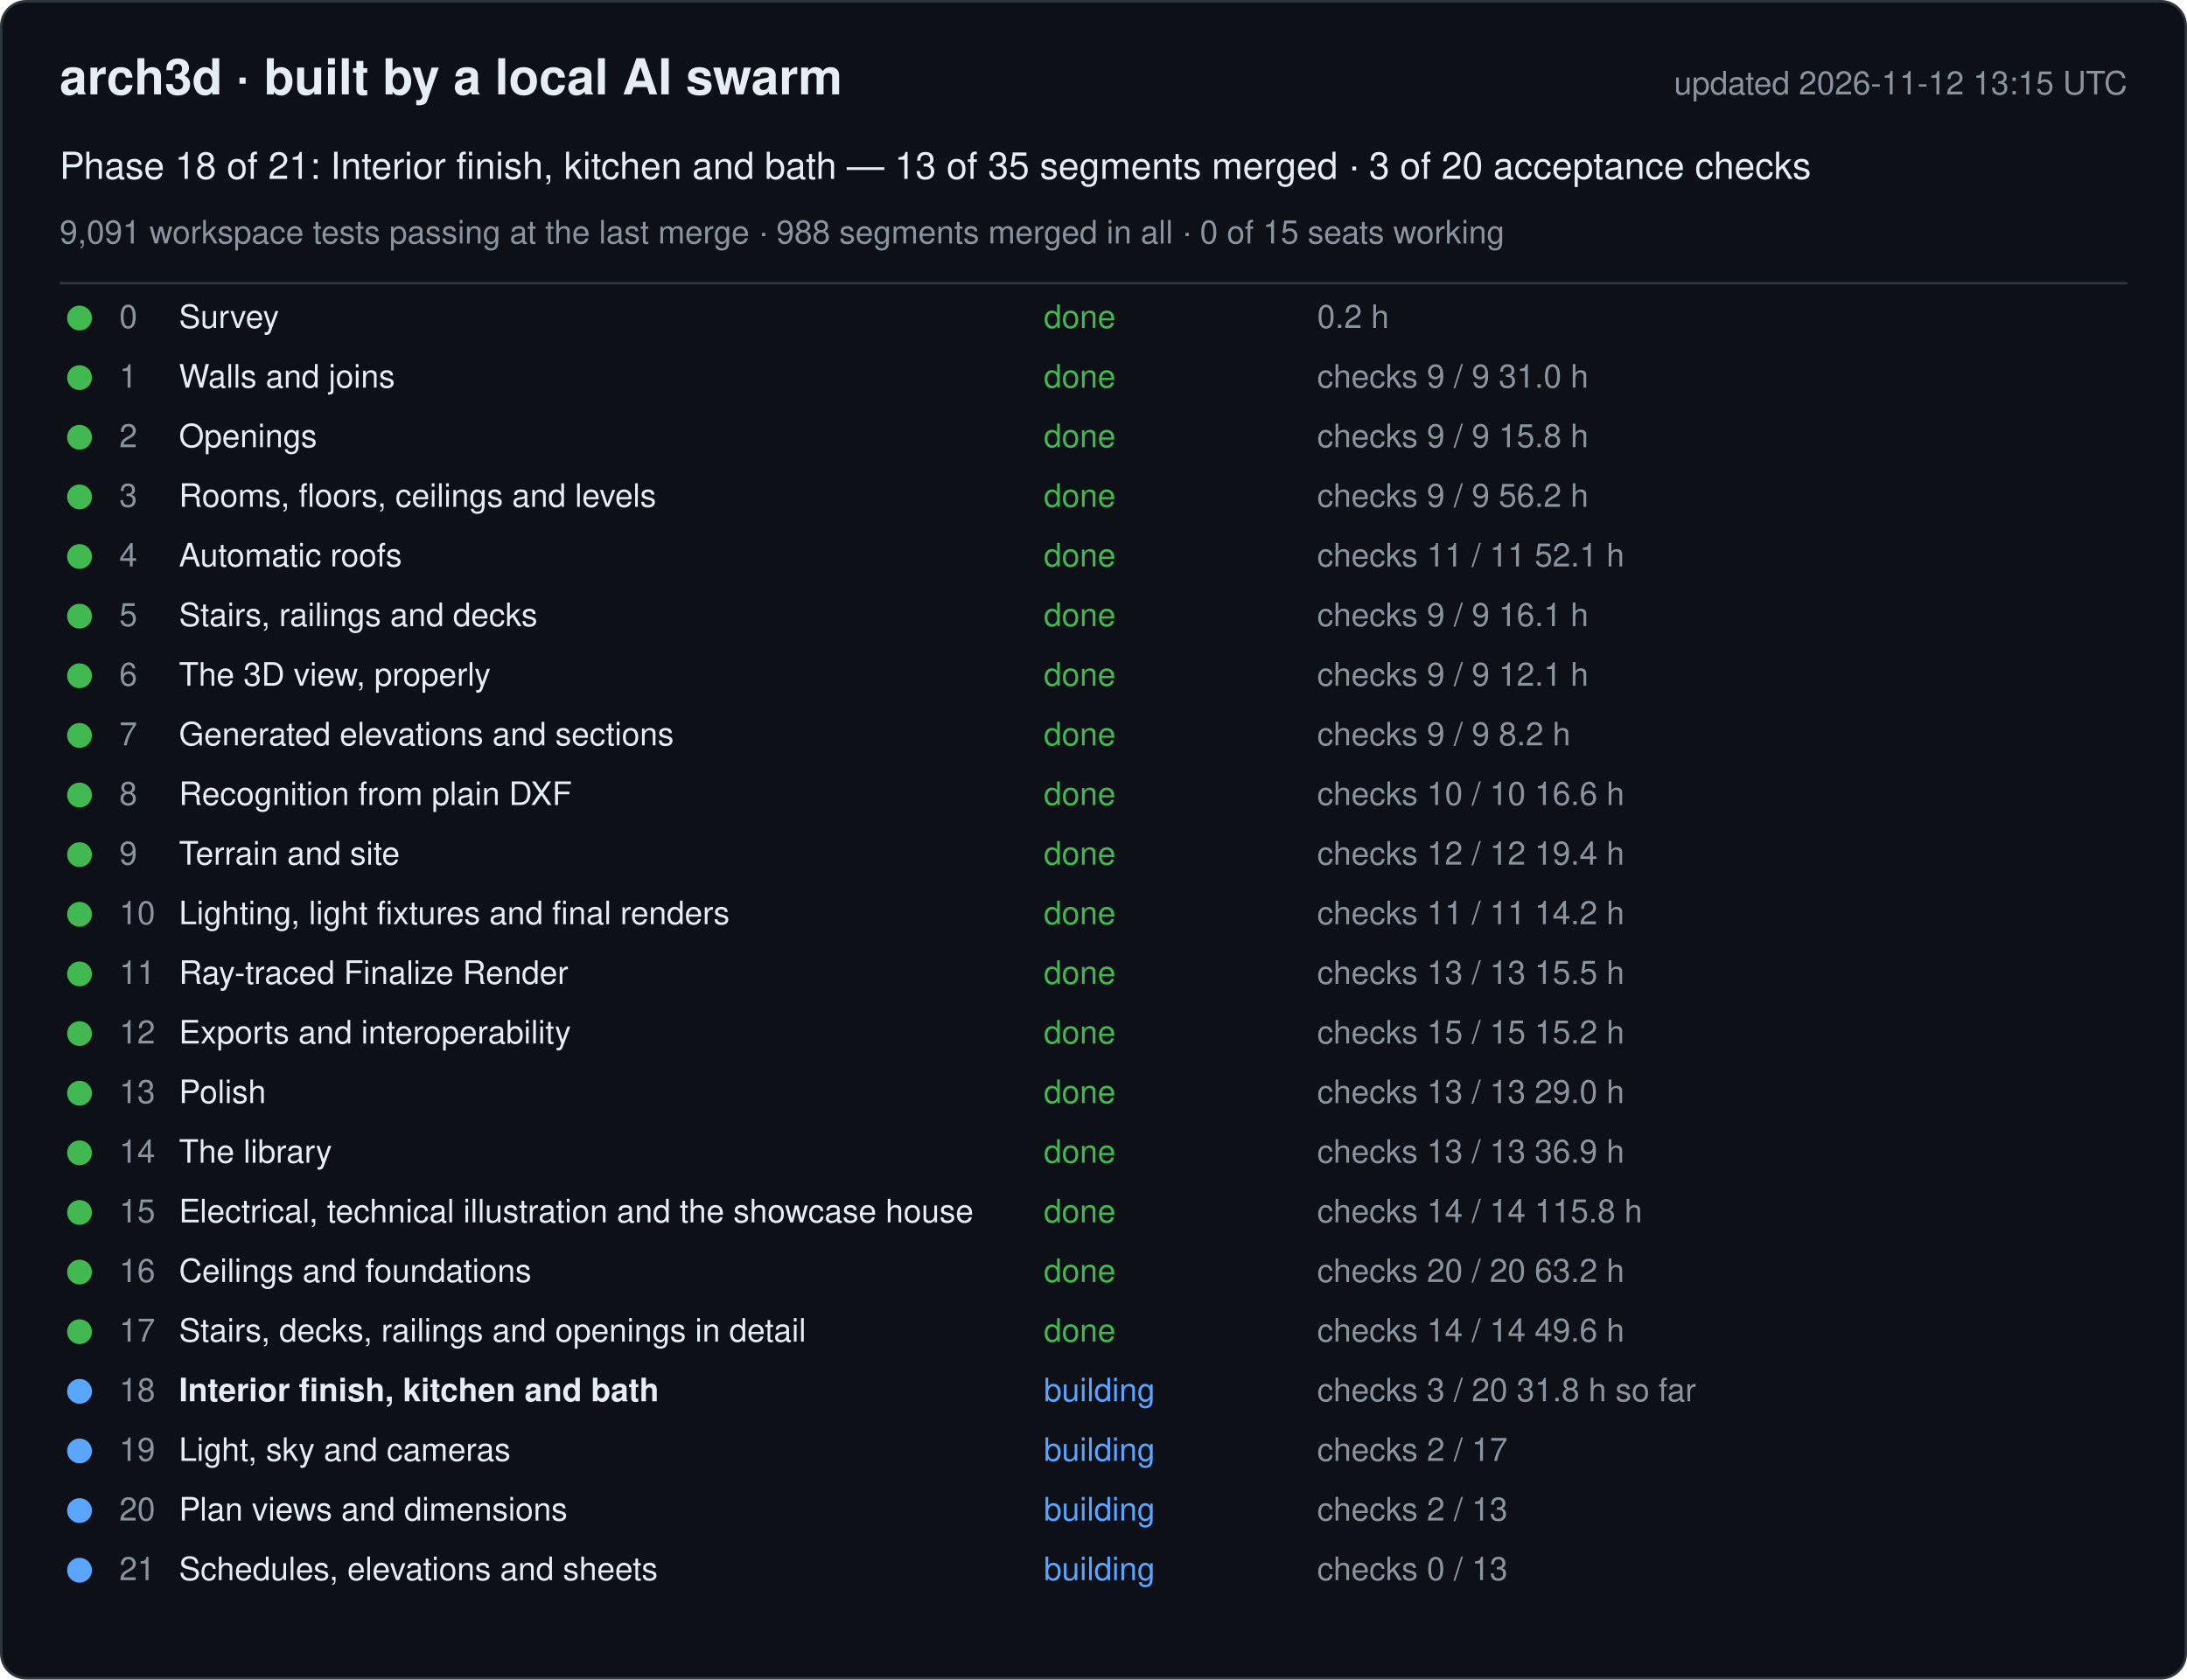
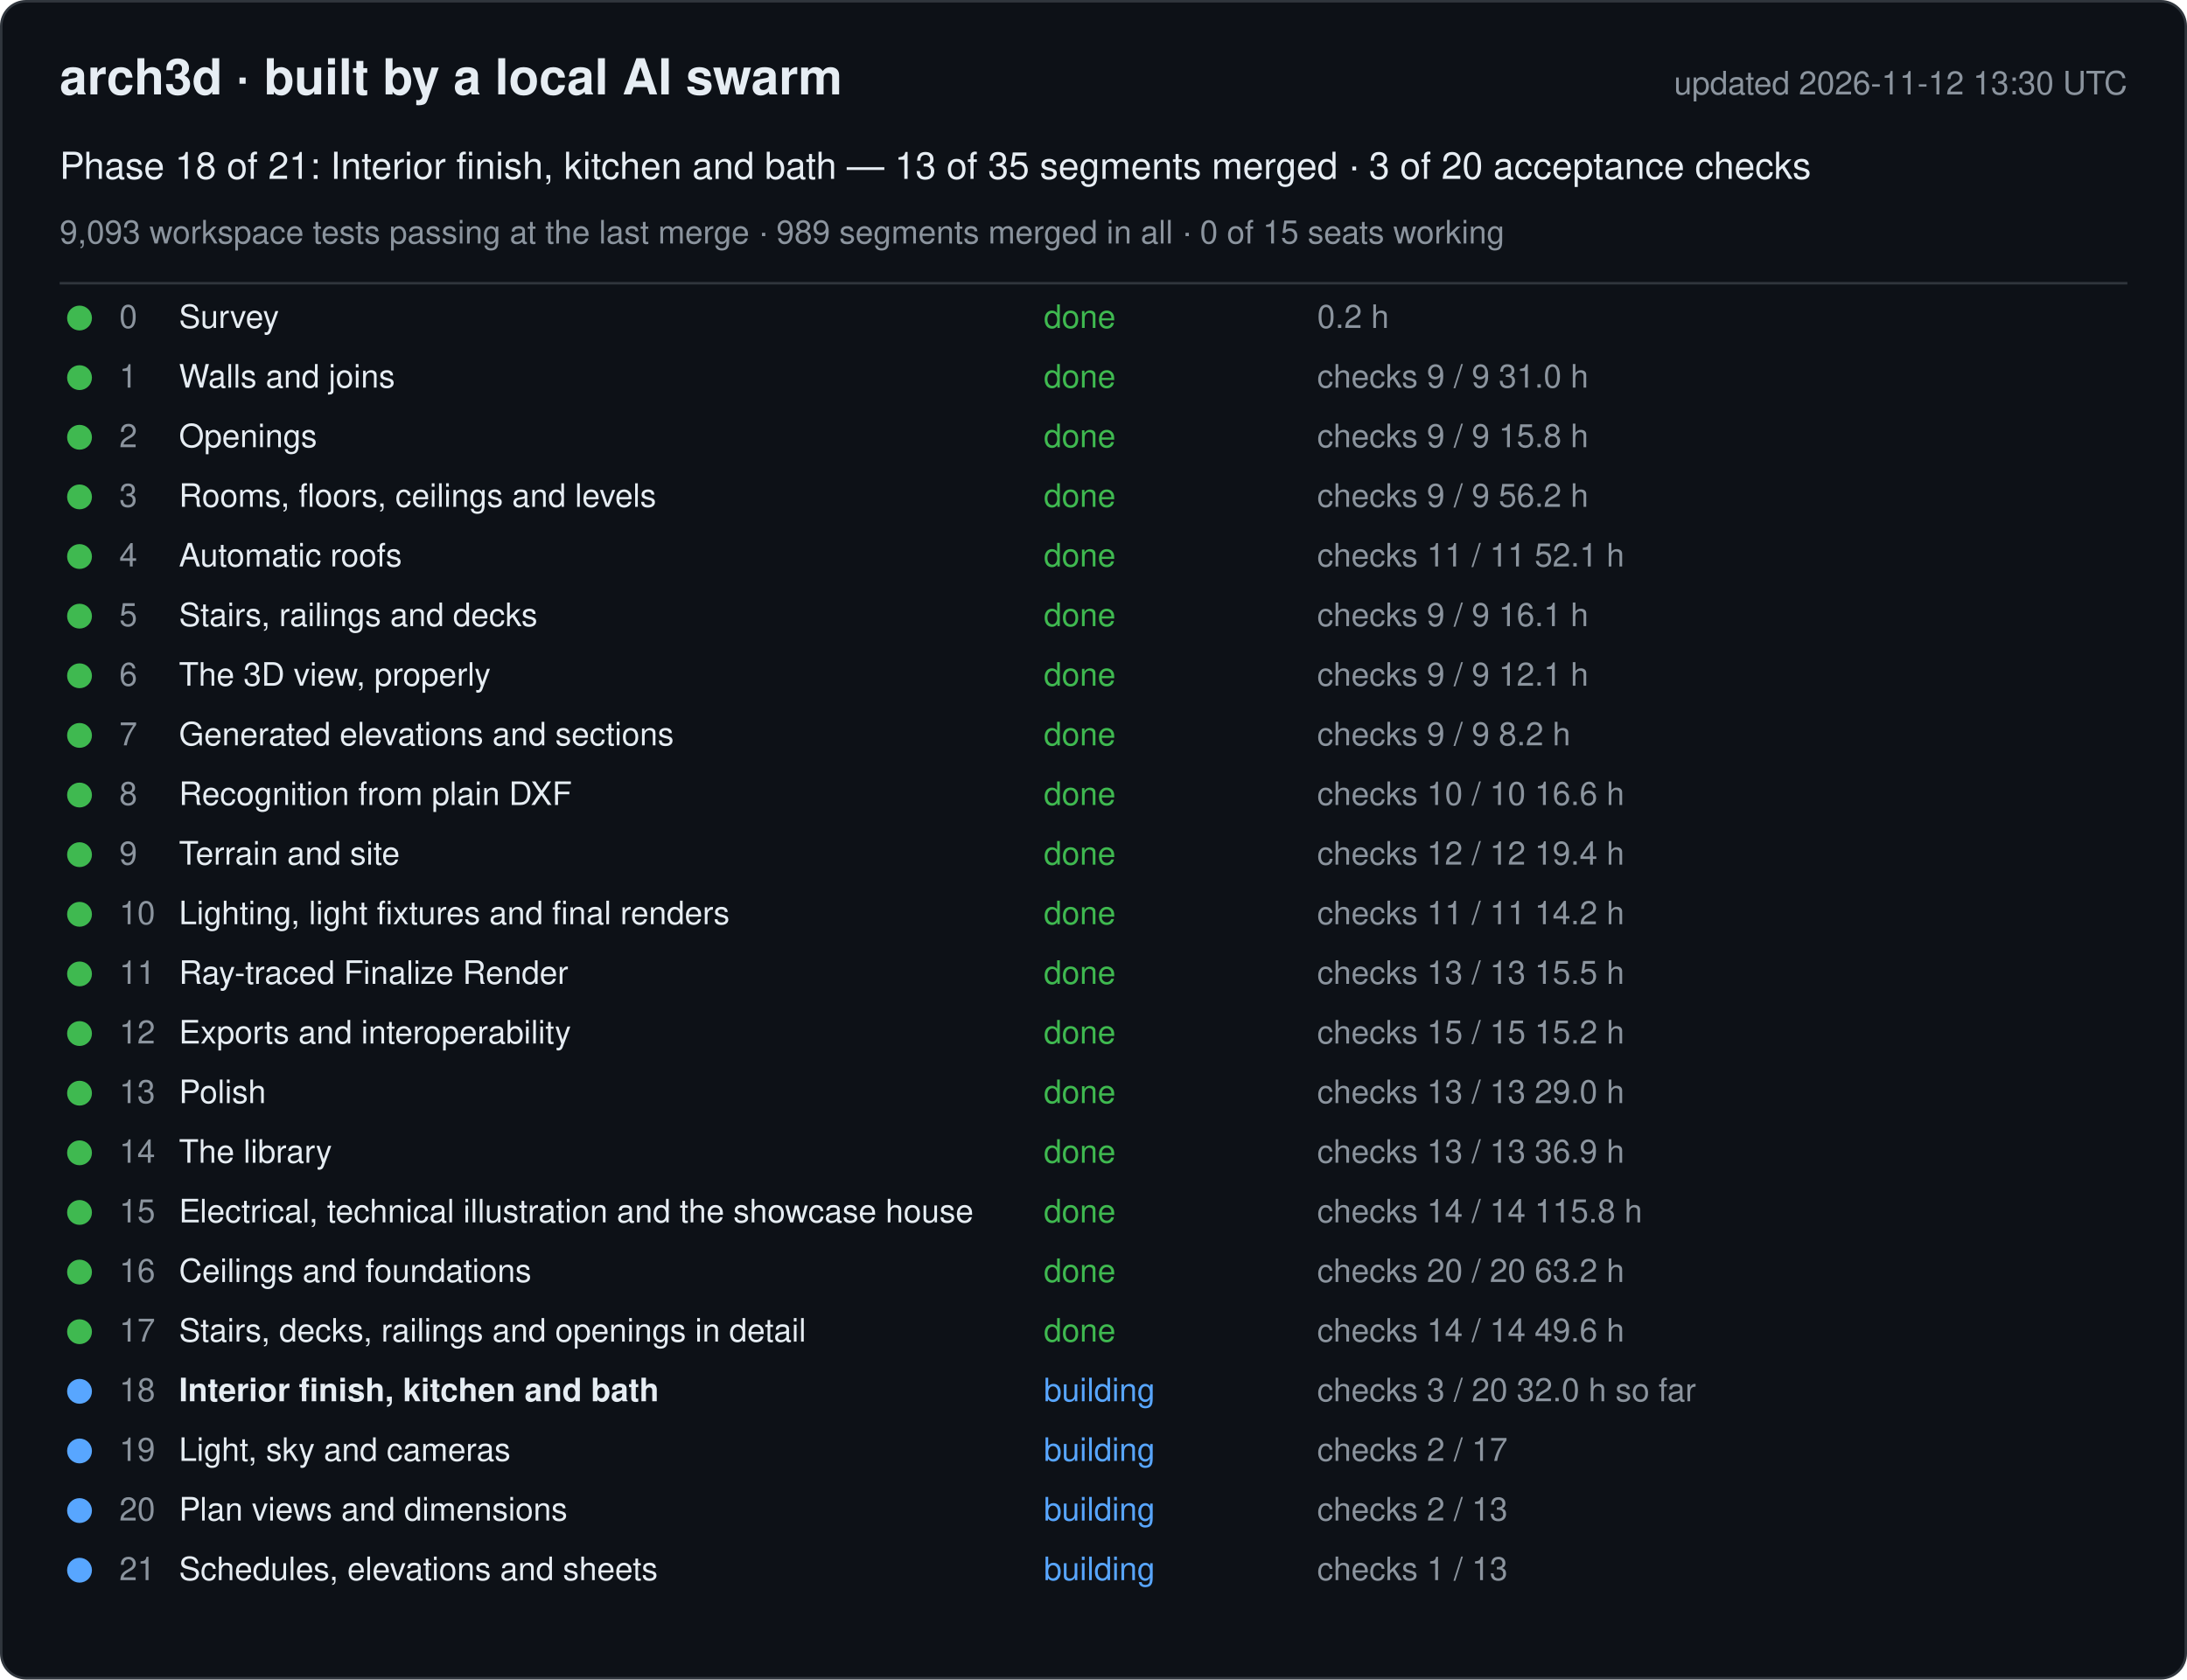
<svg xmlns="http://www.w3.org/2000/svg" width="880" height="676" viewBox="0 0 880 676" font-family="-apple-system, Segoe UI, Helvetica, Arial, sans-serif">
  <rect x="0.5" y="0.5" width="879" height="675" rx="10" fill="#0d1117" stroke="#30363d" />
  <text x="24" y="38" font-size="20" font-weight="600" fill="#e6edf3">arch3d · built by a local AI swarm</text>
-   <text x="856" y="38" font-size="13" fill="#8b949e" text-anchor="end">updated 2026-11-12 13:15 UTC</text>
+   <text x="856" y="38" font-size="13" fill="#8b949e" text-anchor="end">updated 2026-11-12 13:30 UTC</text>
  <text x="24" y="72" font-size="15" fill="#e6edf3">Phase 18 of 21: Interior finish, kitchen and bath — 13 of 35 segments merged · 3 of 20 acceptance checks</text>
-   <text x="24" y="98" font-size="13" fill="#8b949e">9,091 workspace tests passing at the last merge · 988 segments merged in all · 0 of 15 seats working</text>
+   <text x="24" y="98" font-size="13" fill="#8b949e">9,093 workspace tests passing at the last merge · 989 segments merged in all · 0 of 15 seats working</text>
  <line x1="24" y1="114" x2="856" y2="114" stroke="#30363d" />
  <g data-phase="0">
    <circle cx="32" cy="128" r="5" fill="#3fb950" />
    <text x="48" y="132" font-size="13" fill="#8b949e">0</text>
    <text x="72" y="132" font-size="13" fill="#e6edf3">Survey</text>
    <text x="420" y="132" font-size="13" fill="#3fb950">done</text>
    <text x="530" y="132" font-size="13" fill="#8b949e">0.2 h</text>
  </g>
  <g data-phase="1">
    <circle cx="32" cy="152" r="5" fill="#3fb950" />
    <text x="48" y="156" font-size="13" fill="#8b949e">1</text>
    <text x="72" y="156" font-size="13" fill="#e6edf3">Walls and joins</text>
    <text x="420" y="156" font-size="13" fill="#3fb950">done</text>
    <text x="530" y="156" font-size="13" fill="#8b949e">checks 9 / 9   31.0 h</text>
  </g>
  <g data-phase="2">
    <circle cx="32" cy="176" r="5" fill="#3fb950" />
    <text x="48" y="180" font-size="13" fill="#8b949e">2</text>
    <text x="72" y="180" font-size="13" fill="#e6edf3">Openings</text>
    <text x="420" y="180" font-size="13" fill="#3fb950">done</text>
    <text x="530" y="180" font-size="13" fill="#8b949e">checks 9 / 9   15.8 h</text>
  </g>
  <g data-phase="3">
    <circle cx="32" cy="200" r="5" fill="#3fb950" />
    <text x="48" y="204" font-size="13" fill="#8b949e">3</text>
    <text x="72" y="204" font-size="13" fill="#e6edf3">Rooms, floors, ceilings and levels</text>
    <text x="420" y="204" font-size="13" fill="#3fb950">done</text>
    <text x="530" y="204" font-size="13" fill="#8b949e">checks 9 / 9   56.2 h</text>
  </g>
  <g data-phase="4">
    <circle cx="32" cy="224" r="5" fill="#3fb950" />
    <text x="48" y="228" font-size="13" fill="#8b949e">4</text>
    <text x="72" y="228" font-size="13" fill="#e6edf3">Automatic roofs</text>
    <text x="420" y="228" font-size="13" fill="#3fb950">done</text>
    <text x="530" y="228" font-size="13" fill="#8b949e">checks 11 / 11   52.1 h</text>
  </g>
  <g data-phase="5">
    <circle cx="32" cy="248" r="5" fill="#3fb950" />
    <text x="48" y="252" font-size="13" fill="#8b949e">5</text>
    <text x="72" y="252" font-size="13" fill="#e6edf3">Stairs, railings and decks</text>
    <text x="420" y="252" font-size="13" fill="#3fb950">done</text>
    <text x="530" y="252" font-size="13" fill="#8b949e">checks 9 / 9   16.1 h</text>
  </g>
  <g data-phase="6">
    <circle cx="32" cy="272" r="5" fill="#3fb950" />
    <text x="48" y="276" font-size="13" fill="#8b949e">6</text>
    <text x="72" y="276" font-size="13" fill="#e6edf3">The 3D view, properly</text>
    <text x="420" y="276" font-size="13" fill="#3fb950">done</text>
    <text x="530" y="276" font-size="13" fill="#8b949e">checks 9 / 9   12.1 h</text>
  </g>
  <g data-phase="7">
    <circle cx="32" cy="296" r="5" fill="#3fb950" />
    <text x="48" y="300" font-size="13" fill="#8b949e">7</text>
    <text x="72" y="300" font-size="13" fill="#e6edf3">Generated elevations and sections</text>
    <text x="420" y="300" font-size="13" fill="#3fb950">done</text>
    <text x="530" y="300" font-size="13" fill="#8b949e">checks 9 / 9   8.2 h</text>
  </g>
  <g data-phase="8">
    <circle cx="32" cy="320" r="5" fill="#3fb950" />
    <text x="48" y="324" font-size="13" fill="#8b949e">8</text>
    <text x="72" y="324" font-size="13" fill="#e6edf3">Recognition from plain DXF</text>
    <text x="420" y="324" font-size="13" fill="#3fb950">done</text>
    <text x="530" y="324" font-size="13" fill="#8b949e">checks 10 / 10   16.6 h</text>
  </g>
  <g data-phase="9">
    <circle cx="32" cy="344" r="5" fill="#3fb950" />
    <text x="48" y="348" font-size="13" fill="#8b949e">9</text>
    <text x="72" y="348" font-size="13" fill="#e6edf3">Terrain and site</text>
    <text x="420" y="348" font-size="13" fill="#3fb950">done</text>
    <text x="530" y="348" font-size="13" fill="#8b949e">checks 12 / 12   19.4 h</text>
  </g>
  <g data-phase="10">
    <circle cx="32" cy="368" r="5" fill="#3fb950" />
    <text x="48" y="372" font-size="13" fill="#8b949e">10</text>
    <text x="72" y="372" font-size="13" fill="#e6edf3">Lighting, light fixtures and final renders</text>
    <text x="420" y="372" font-size="13" fill="#3fb950">done</text>
    <text x="530" y="372" font-size="13" fill="#8b949e">checks 11 / 11   14.2 h</text>
  </g>
  <g data-phase="11">
    <circle cx="32" cy="392" r="5" fill="#3fb950" />
    <text x="48" y="396" font-size="13" fill="#8b949e">11</text>
    <text x="72" y="396" font-size="13" fill="#e6edf3">Ray-traced Finalize Render</text>
    <text x="420" y="396" font-size="13" fill="#3fb950">done</text>
    <text x="530" y="396" font-size="13" fill="#8b949e">checks 13 / 13   15.5 h</text>
  </g>
  <g data-phase="12">
    <circle cx="32" cy="416" r="5" fill="#3fb950" />
    <text x="48" y="420" font-size="13" fill="#8b949e">12</text>
    <text x="72" y="420" font-size="13" fill="#e6edf3">Exports and interoperability</text>
    <text x="420" y="420" font-size="13" fill="#3fb950">done</text>
    <text x="530" y="420" font-size="13" fill="#8b949e">checks 15 / 15   15.2 h</text>
  </g>
  <g data-phase="13">
    <circle cx="32" cy="440" r="5" fill="#3fb950" />
    <text x="48" y="444" font-size="13" fill="#8b949e">13</text>
    <text x="72" y="444" font-size="13" fill="#e6edf3">Polish</text>
    <text x="420" y="444" font-size="13" fill="#3fb950">done</text>
    <text x="530" y="444" font-size="13" fill="#8b949e">checks 13 / 13   29.0 h</text>
  </g>
  <g data-phase="14">
    <circle cx="32" cy="464" r="5" fill="#3fb950" />
    <text x="48" y="468" font-size="13" fill="#8b949e">14</text>
    <text x="72" y="468" font-size="13" fill="#e6edf3">The library</text>
    <text x="420" y="468" font-size="13" fill="#3fb950">done</text>
    <text x="530" y="468" font-size="13" fill="#8b949e">checks 13 / 13   36.9 h</text>
  </g>
  <g data-phase="15">
    <circle cx="32" cy="488" r="5" fill="#3fb950" />
    <text x="48" y="492" font-size="13" fill="#8b949e">15</text>
    <text x="72" y="492" font-size="13" fill="#e6edf3">Electrical, technical illustration and the showcase house</text>
    <text x="420" y="492" font-size="13" fill="#3fb950">done</text>
    <text x="530" y="492" font-size="13" fill="#8b949e">checks 14 / 14   115.8 h</text>
  </g>
  <g data-phase="16">
    <circle cx="32" cy="512" r="5" fill="#3fb950" />
    <text x="48" y="516" font-size="13" fill="#8b949e">16</text>
    <text x="72" y="516" font-size="13" fill="#e6edf3">Ceilings and foundations</text>
    <text x="420" y="516" font-size="13" fill="#3fb950">done</text>
    <text x="530" y="516" font-size="13" fill="#8b949e">checks 20 / 20   63.2 h</text>
  </g>
  <g data-phase="17">
    <circle cx="32" cy="536" r="5" fill="#3fb950" />
    <text x="48" y="540" font-size="13" fill="#8b949e">17</text>
    <text x="72" y="540" font-size="13" fill="#e6edf3">Stairs, decks, railings and openings in detail</text>
    <text x="420" y="540" font-size="13" fill="#3fb950">done</text>
    <text x="530" y="540" font-size="13" fill="#8b949e">checks 14 / 14   49.6 h</text>
  </g>
  <g data-phase="18">
    <circle cx="32" cy="560" r="5" fill="#58a6ff" />
    <text x="48" y="564" font-size="13" fill="#8b949e">18</text>
    <text x="72" y="564" font-size="13" fill="#e6edf3" font-weight="600">Interior finish, kitchen and bath</text>
    <text x="420" y="564" font-size="13" fill="#58a6ff">building</text>
-     <text x="530" y="564" font-size="13" fill="#8b949e">checks 3 / 20   31.8 h so far</text>
+     <text x="530" y="564" font-size="13" fill="#8b949e">checks 3 / 20   32.0 h so far</text>
  </g>
  <g data-phase="19">
    <circle cx="32" cy="584" r="5" fill="#58a6ff" />
    <text x="48" y="588" font-size="13" fill="#8b949e">19</text>
    <text x="72" y="588" font-size="13" fill="#e6edf3">Light, sky and cameras</text>
    <text x="420" y="588" font-size="13" fill="#58a6ff">building</text>
    <text x="530" y="588" font-size="13" fill="#8b949e">checks 2 / 17</text>
  </g>
  <g data-phase="20">
    <circle cx="32" cy="608" r="5" fill="#58a6ff" />
    <text x="48" y="612" font-size="13" fill="#8b949e">20</text>
    <text x="72" y="612" font-size="13" fill="#e6edf3">Plan views and dimensions</text>
    <text x="420" y="612" font-size="13" fill="#58a6ff">building</text>
    <text x="530" y="612" font-size="13" fill="#8b949e">checks 2 / 13</text>
  </g>
  <g data-phase="21">
    <circle cx="32" cy="632" r="5" fill="#58a6ff" />
    <text x="48" y="636" font-size="13" fill="#8b949e">21</text>
    <text x="72" y="636" font-size="13" fill="#e6edf3">Schedules, elevations and sheets</text>
    <text x="420" y="636" font-size="13" fill="#58a6ff">building</text>
-     <text x="530" y="636" font-size="13" fill="#8b949e">checks 0 / 13</text>
+     <text x="530" y="636" font-size="13" fill="#8b949e">checks 1 / 13</text>
  </g>
</svg>
